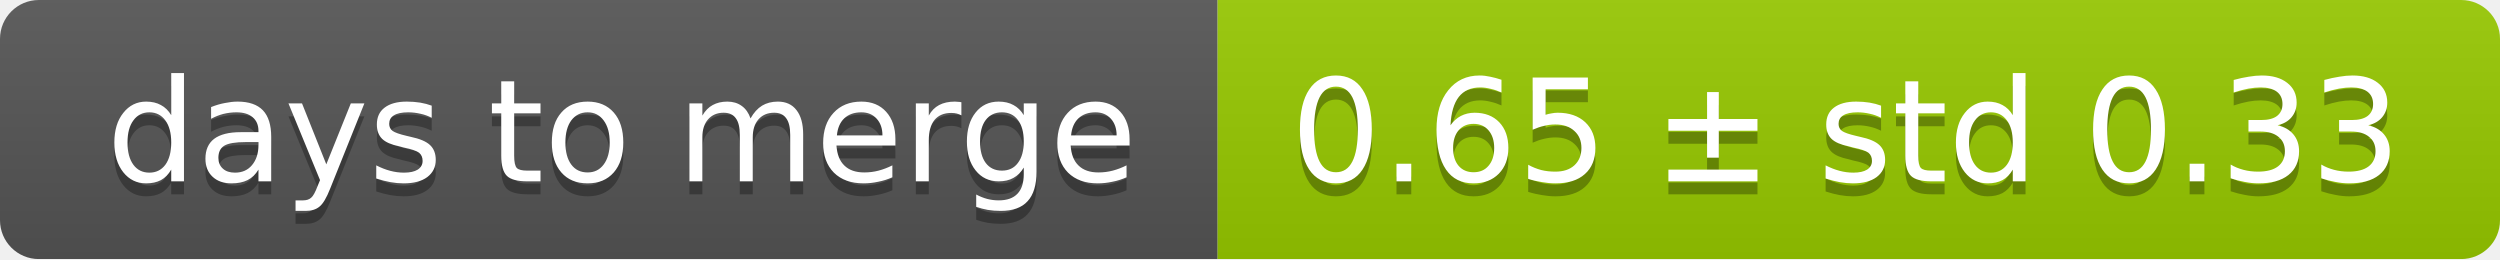
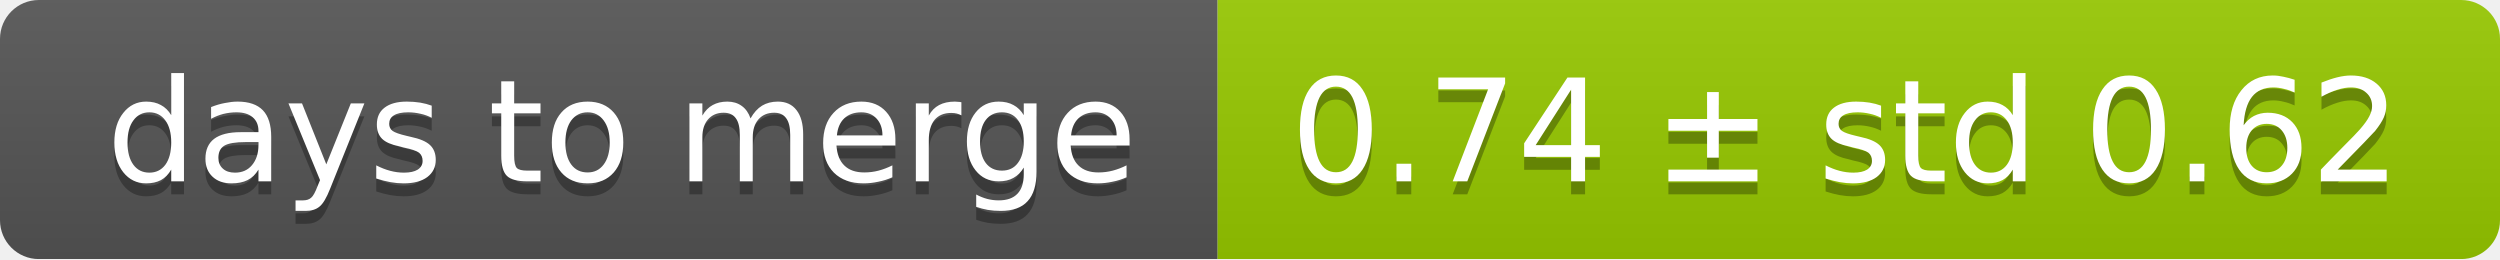
<svg xmlns="http://www.w3.org/2000/svg" width="193" height="20">
  <linearGradient id="smooth" x2="0" y2="100%">
    <stop offset="0" stop-color="#bbb" stop-opacity=".1" />
    <stop offset="1" stop-opacity=".1" />
  </linearGradient>
  <mask id="round">
    <rect width="193" height="20" rx="3" fill="#fff" />
  </mask>
  <g mask="url(#round)">
    <rect width="94" height="20" fill="#555" />
    <rect x="94" width="99" height="20" fill="#97ca00" />
    <rect width="193" height="20" fill="url(#smooth)" />
  </g>
  <g fill="#fff" text-anchor="middle" font-family="DejaVu Sans,Verdana,Geneva,sans-serif" font-size="11">
    <text x="48" y="15" fill="#010101" fill-opacity=".3">days to merge</text>
    <text x="48" y="14">days to merge</text>
-     <text x="142.5" y="15" fill="#010101" fill-opacity=".3">0.65 ± std 0.33</text>
-     <text x="142.5" y="14">0.65 ± std 0.33</text>
+     <text x="142.5" y="15" fill="#010101" fill-opacity=".3">0.74 ± std 0.62</text>
+     <text x="142.5" y="14">0.74 ± std 0.62</text>
  </g>
</svg>
